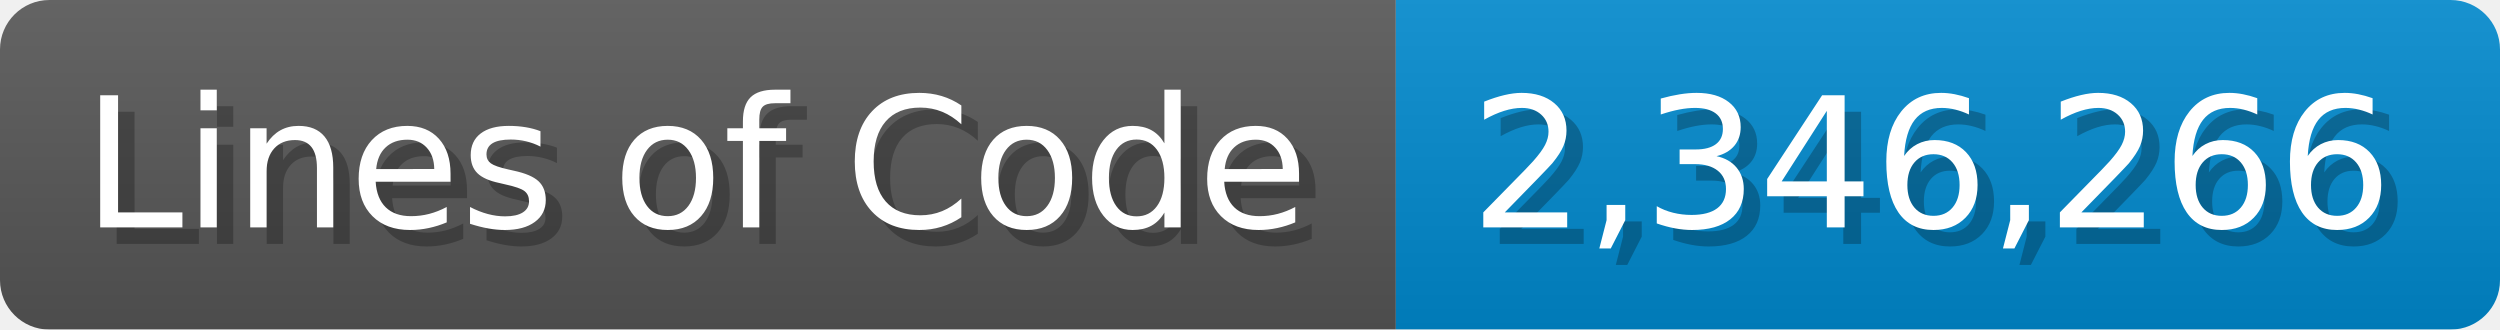
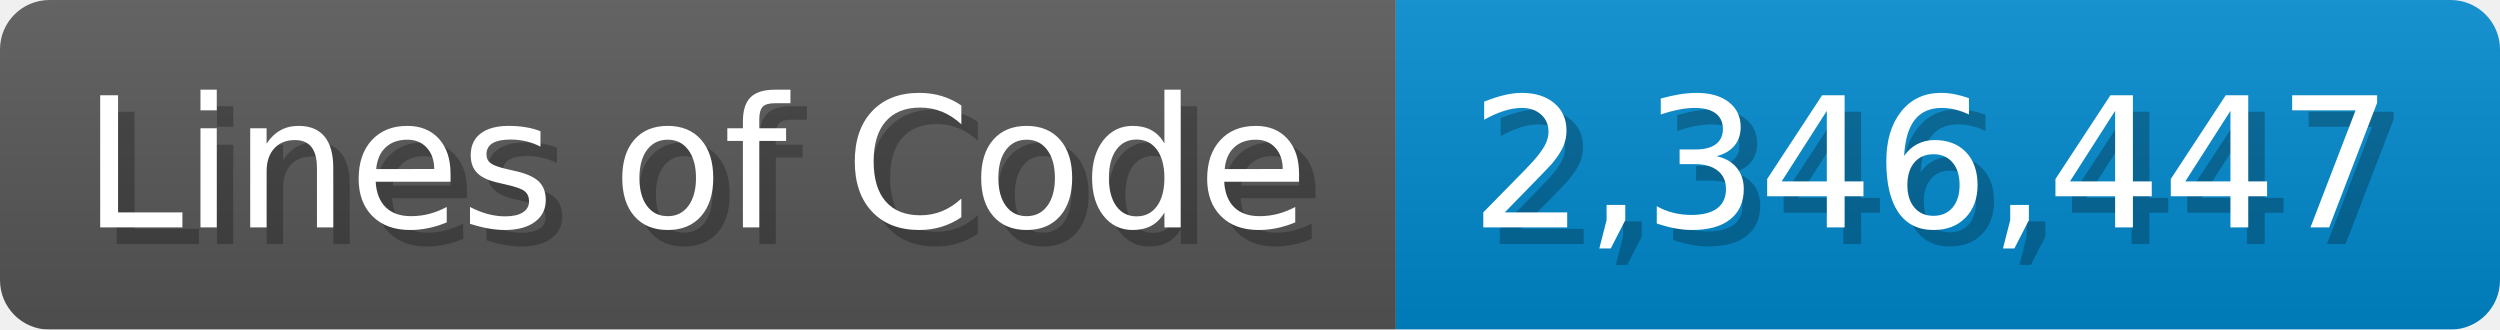
<svg xmlns="http://www.w3.org/2000/svg" width="151.7" height="20" viewBox="0 0 1517 200">
  <linearGradient id="a" x2="0" y2="100%">
    <stop offset="0" stop-opacity=".1" stop-color="#EEE" />
    <stop offset="1" stop-opacity=".1" />
  </linearGradient>
  <mask id="m">
    <rect width="1517" height="200" rx="30" fill="#FFF" />
  </mask>
  <g mask="url(#m)">
    <rect width="847" height="200" fill="#555" />
    <rect width="670" height="200" fill="#08C" x="847" />
    <rect width="1517" height="200" fill="url(#a)" />
  </g>
  <g fill="#fff" text-anchor="start" font-family="Verdana,DejaVu Sans,sans-serif" font-size="110">
    <text x="60" y="148" textLength="747" fill="#000" opacity="0.25">Lines of Code</text>
    <text x="50" y="138" textLength="747">Lines of Code</text>
-     <text x="902" y="148" textLength="570" fill="#000" opacity="0.25">2,346,266</text>
-     <text x="892" y="138" textLength="570">2,346,266</text>
+     <text x="902" y="148" textLength="570" fill="#000" opacity="0.25">2,346,447</text>
+     <text x="892" y="138" textLength="570">2,346,447</text>
  </g>
</svg>
